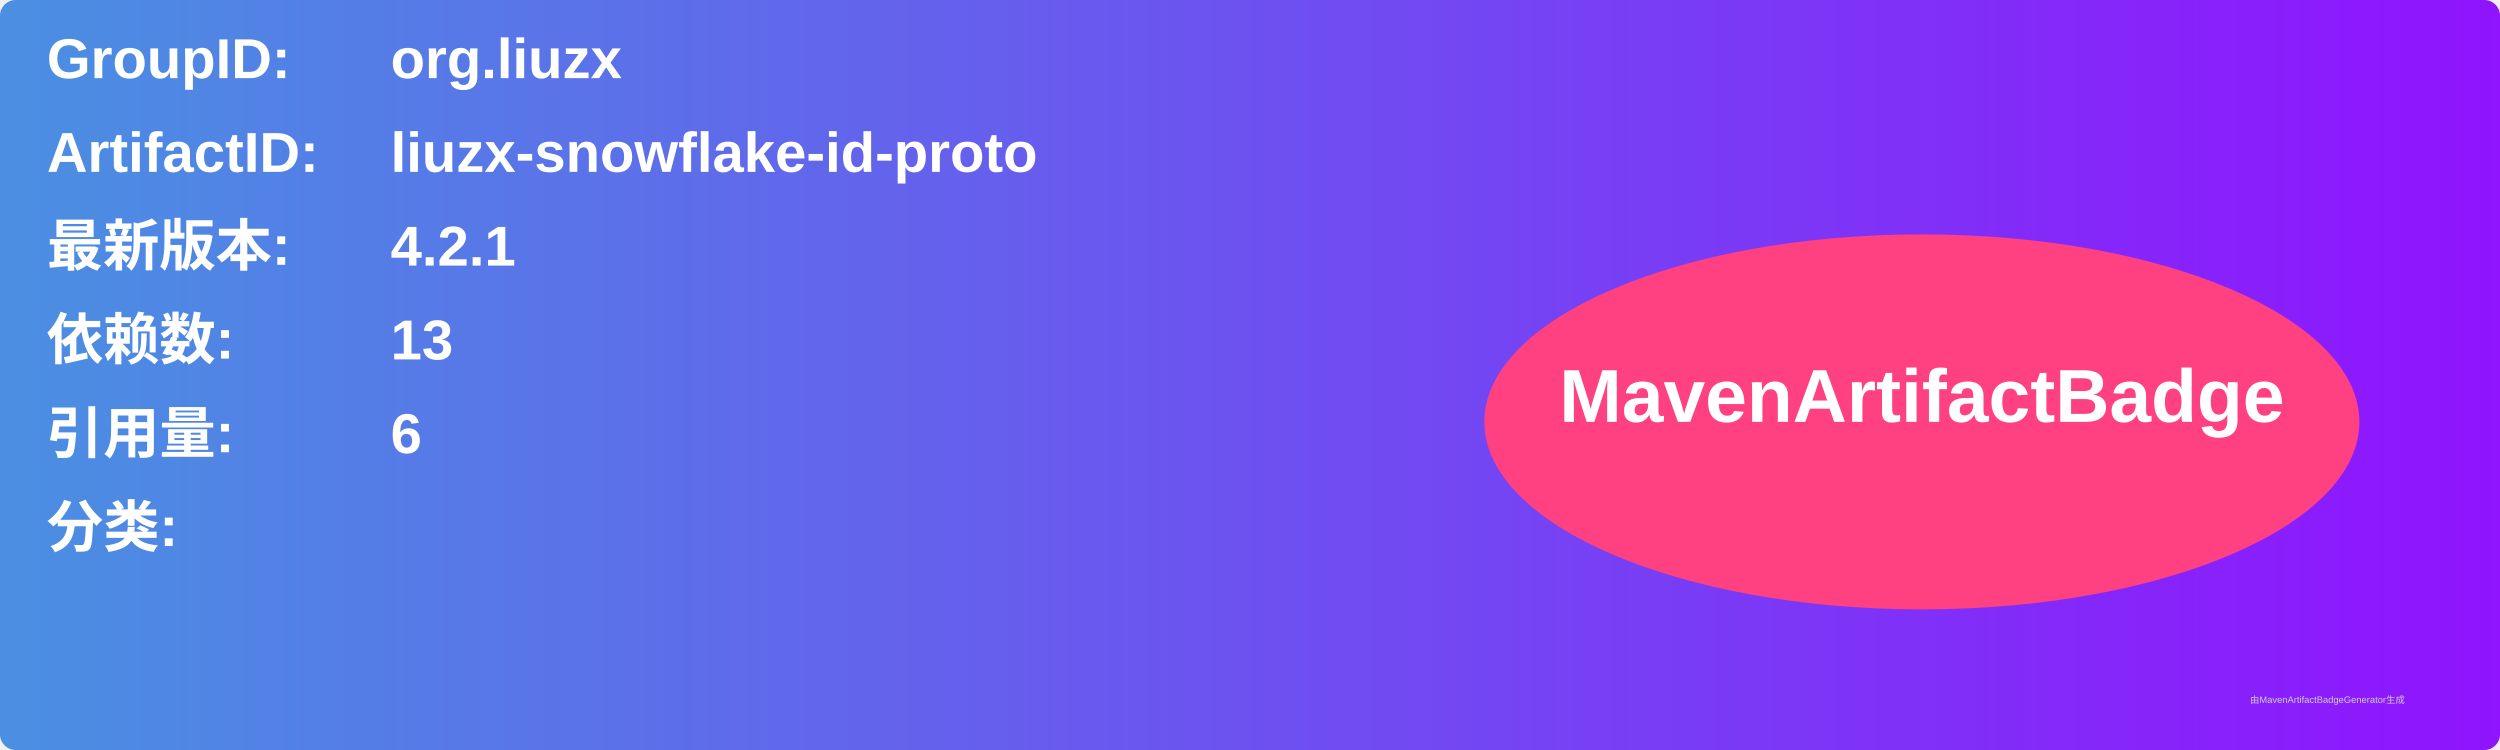
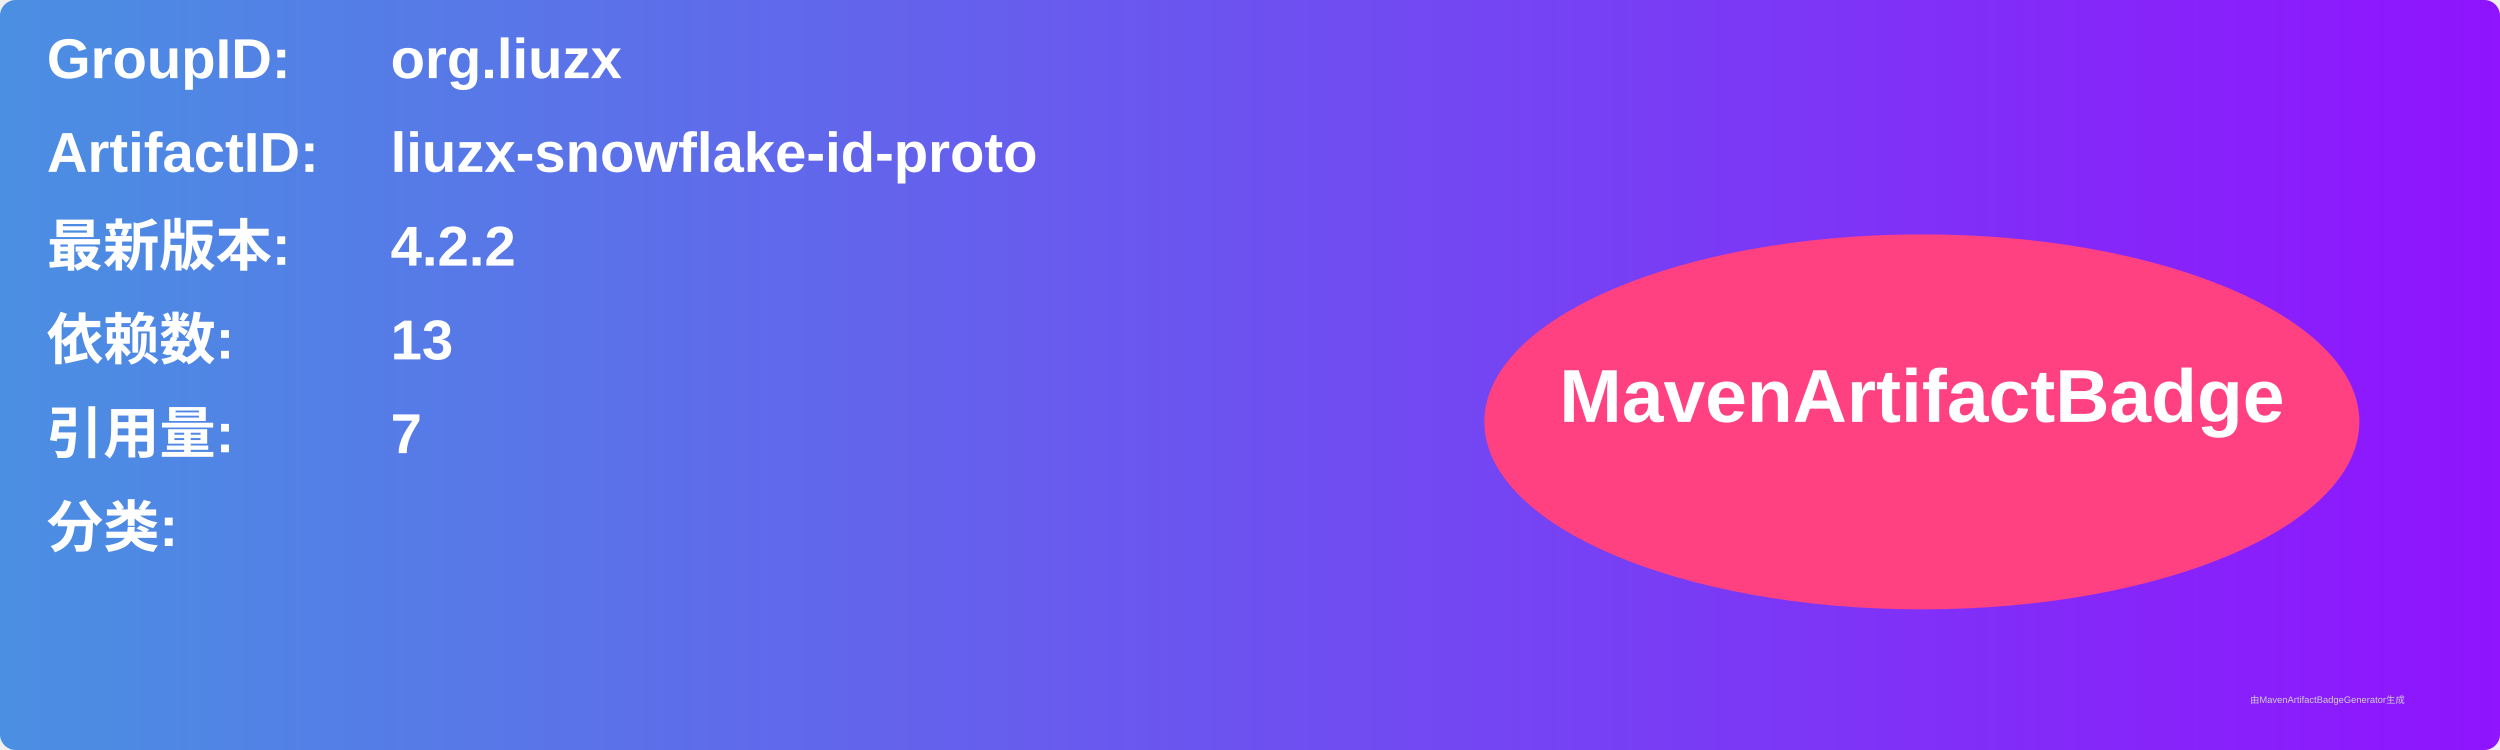
<svg xmlns="http://www.w3.org/2000/svg" width="800" height="240" viewBox="0 0 800 240">
  <linearGradient id="grad" x1="0%" y1="0%" x2="100%" y2="0%">
    <stop offset="0%" stop-color="#4a90e2" />
    <stop offset="100%" stop-color="#9013fe" />
  </linearGradient>
  <rect width="100%" height="100%" rx="5" ry="5" fill="url(#grad)" />
  <g transform="translate(15, 15)">
    <text x="0" y="10" font-family="Arial" font-size="18" fill="white" font-weight="bold" width="260">GroupID:</text>
    <text x="110" y="10" font-family="Arial" font-size="18" fill="white" font-weight="bold" width="460">org.liuzx</text>
    <text x="0" y="40" font-family="Arial" font-size="18" fill="white" font-weight="bold" width="260">ArtifactID:</text>
    <text x="110" y="40" font-family="Arial" font-size="18" fill="white" font-weight="bold" width="460">liuzx-snowflake-id-proto</text>
    <text x="0" y="70" font-family="Arial" font-size="18" fill="white" font-weight="bold">最新版本:</text>
    <text x="110" y="70" font-family="Arial" font-size="18" fill="white" font-weight="bold">
-       <tspan font-weight="bold">4.2.1</tspan>
+       <tspan font-weight="bold">4.2.2</tspan>
    </text>
    <text x="0" y="100" font-family="Arial" font-size="18" fill="white" font-weight="bold">依赖数: </text>
    <text x="110" y="100" font-family="Arial" font-size="18" fill="white">
      <tspan font-weight="bold">13</tspan>
    </text>
    <text x="0" y="130" font-family="Arial" font-size="18" fill="white" font-weight="bold">引用量: </text>
    <text x="110" y="130" font-family="Arial" font-size="18" fill="white">
-       <tspan font-weight="bold">6</tspan>
+       <tspan font-weight="bold">7</tspan>
    </text>
    <text x="0" y="160" font-family="Arial" font-size="18" fill="white" font-weight="bold">分类:</text>
    <text x="10" y="190" font-family="Arial" font-size="10" fill="white">
      <tspan font-weight="bold" />
    </text>
    <ellipse cx="600" cy="120" rx="140" ry="60" fill="#ff4081" />
    <text x="600" y="120" text-anchor="middle" font-family="Arial" font-size="24" fill="white" font-weight="bold">MavenArtifactBadge</text>
  </g>
  <text x="720" y="225" font-family="Arial" font-size="3" fill="#d0d0d0">由MavenArtifactBadgeGenerator生成</text>
</svg>
